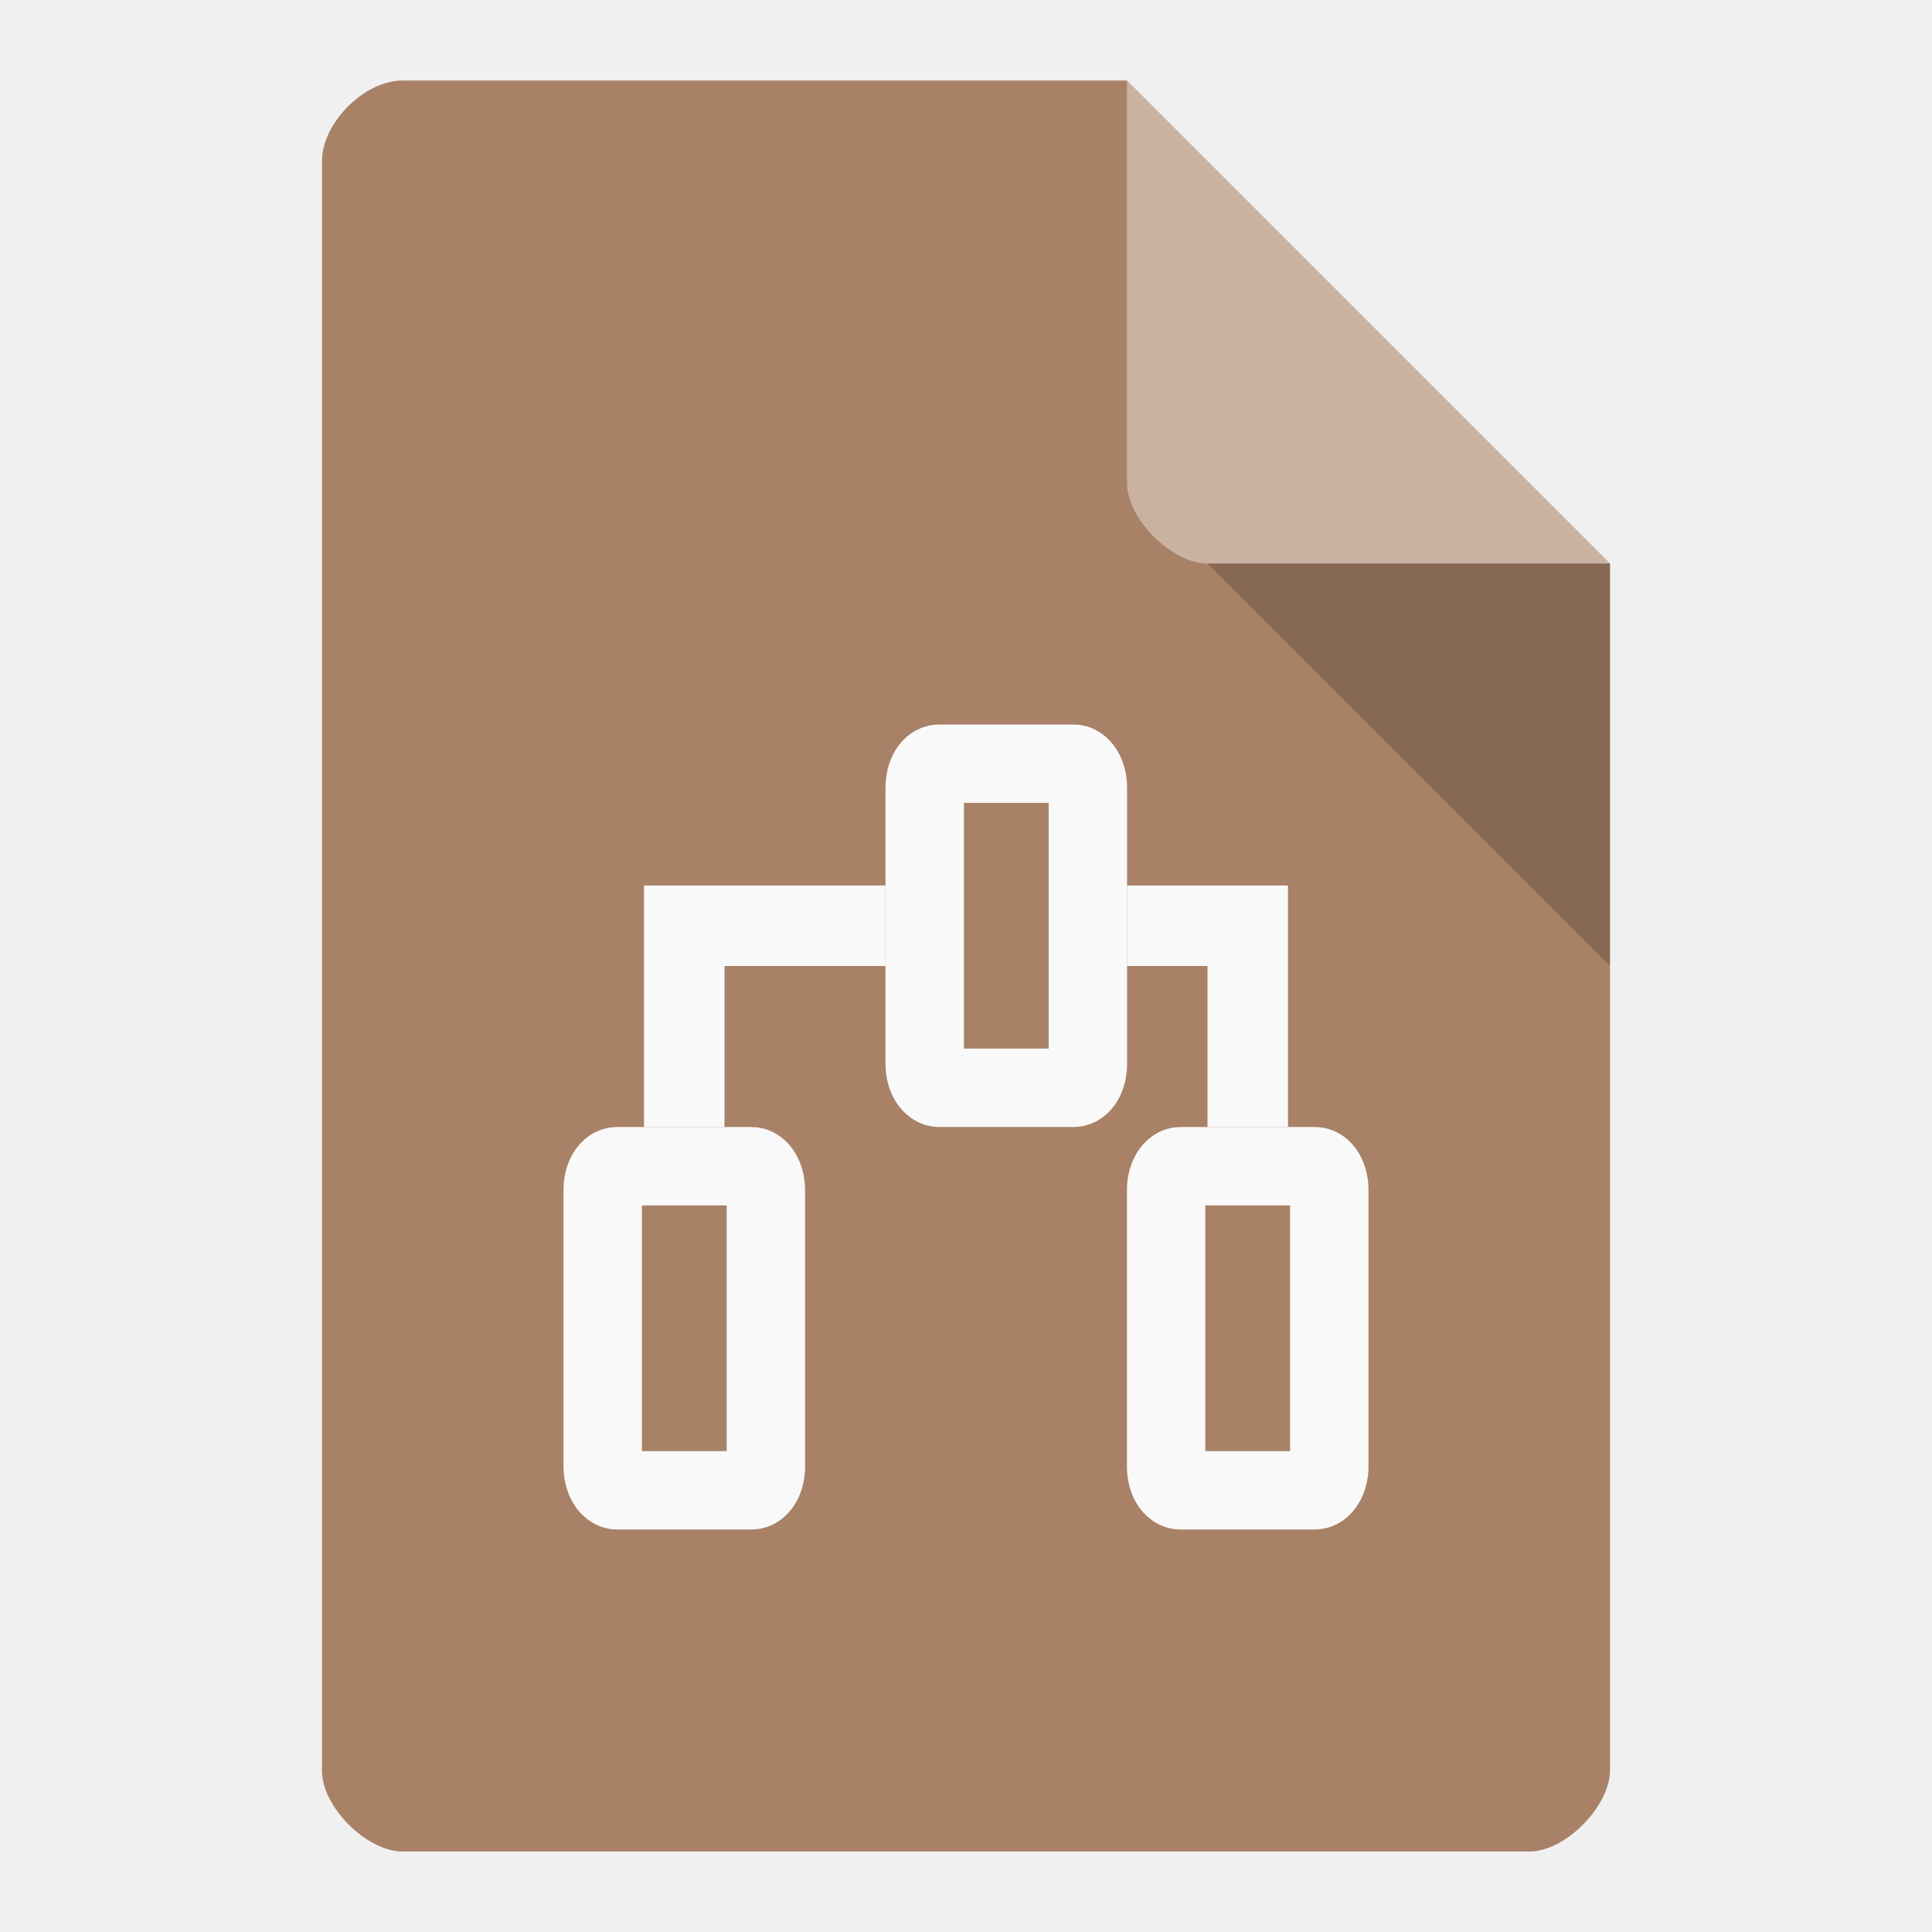
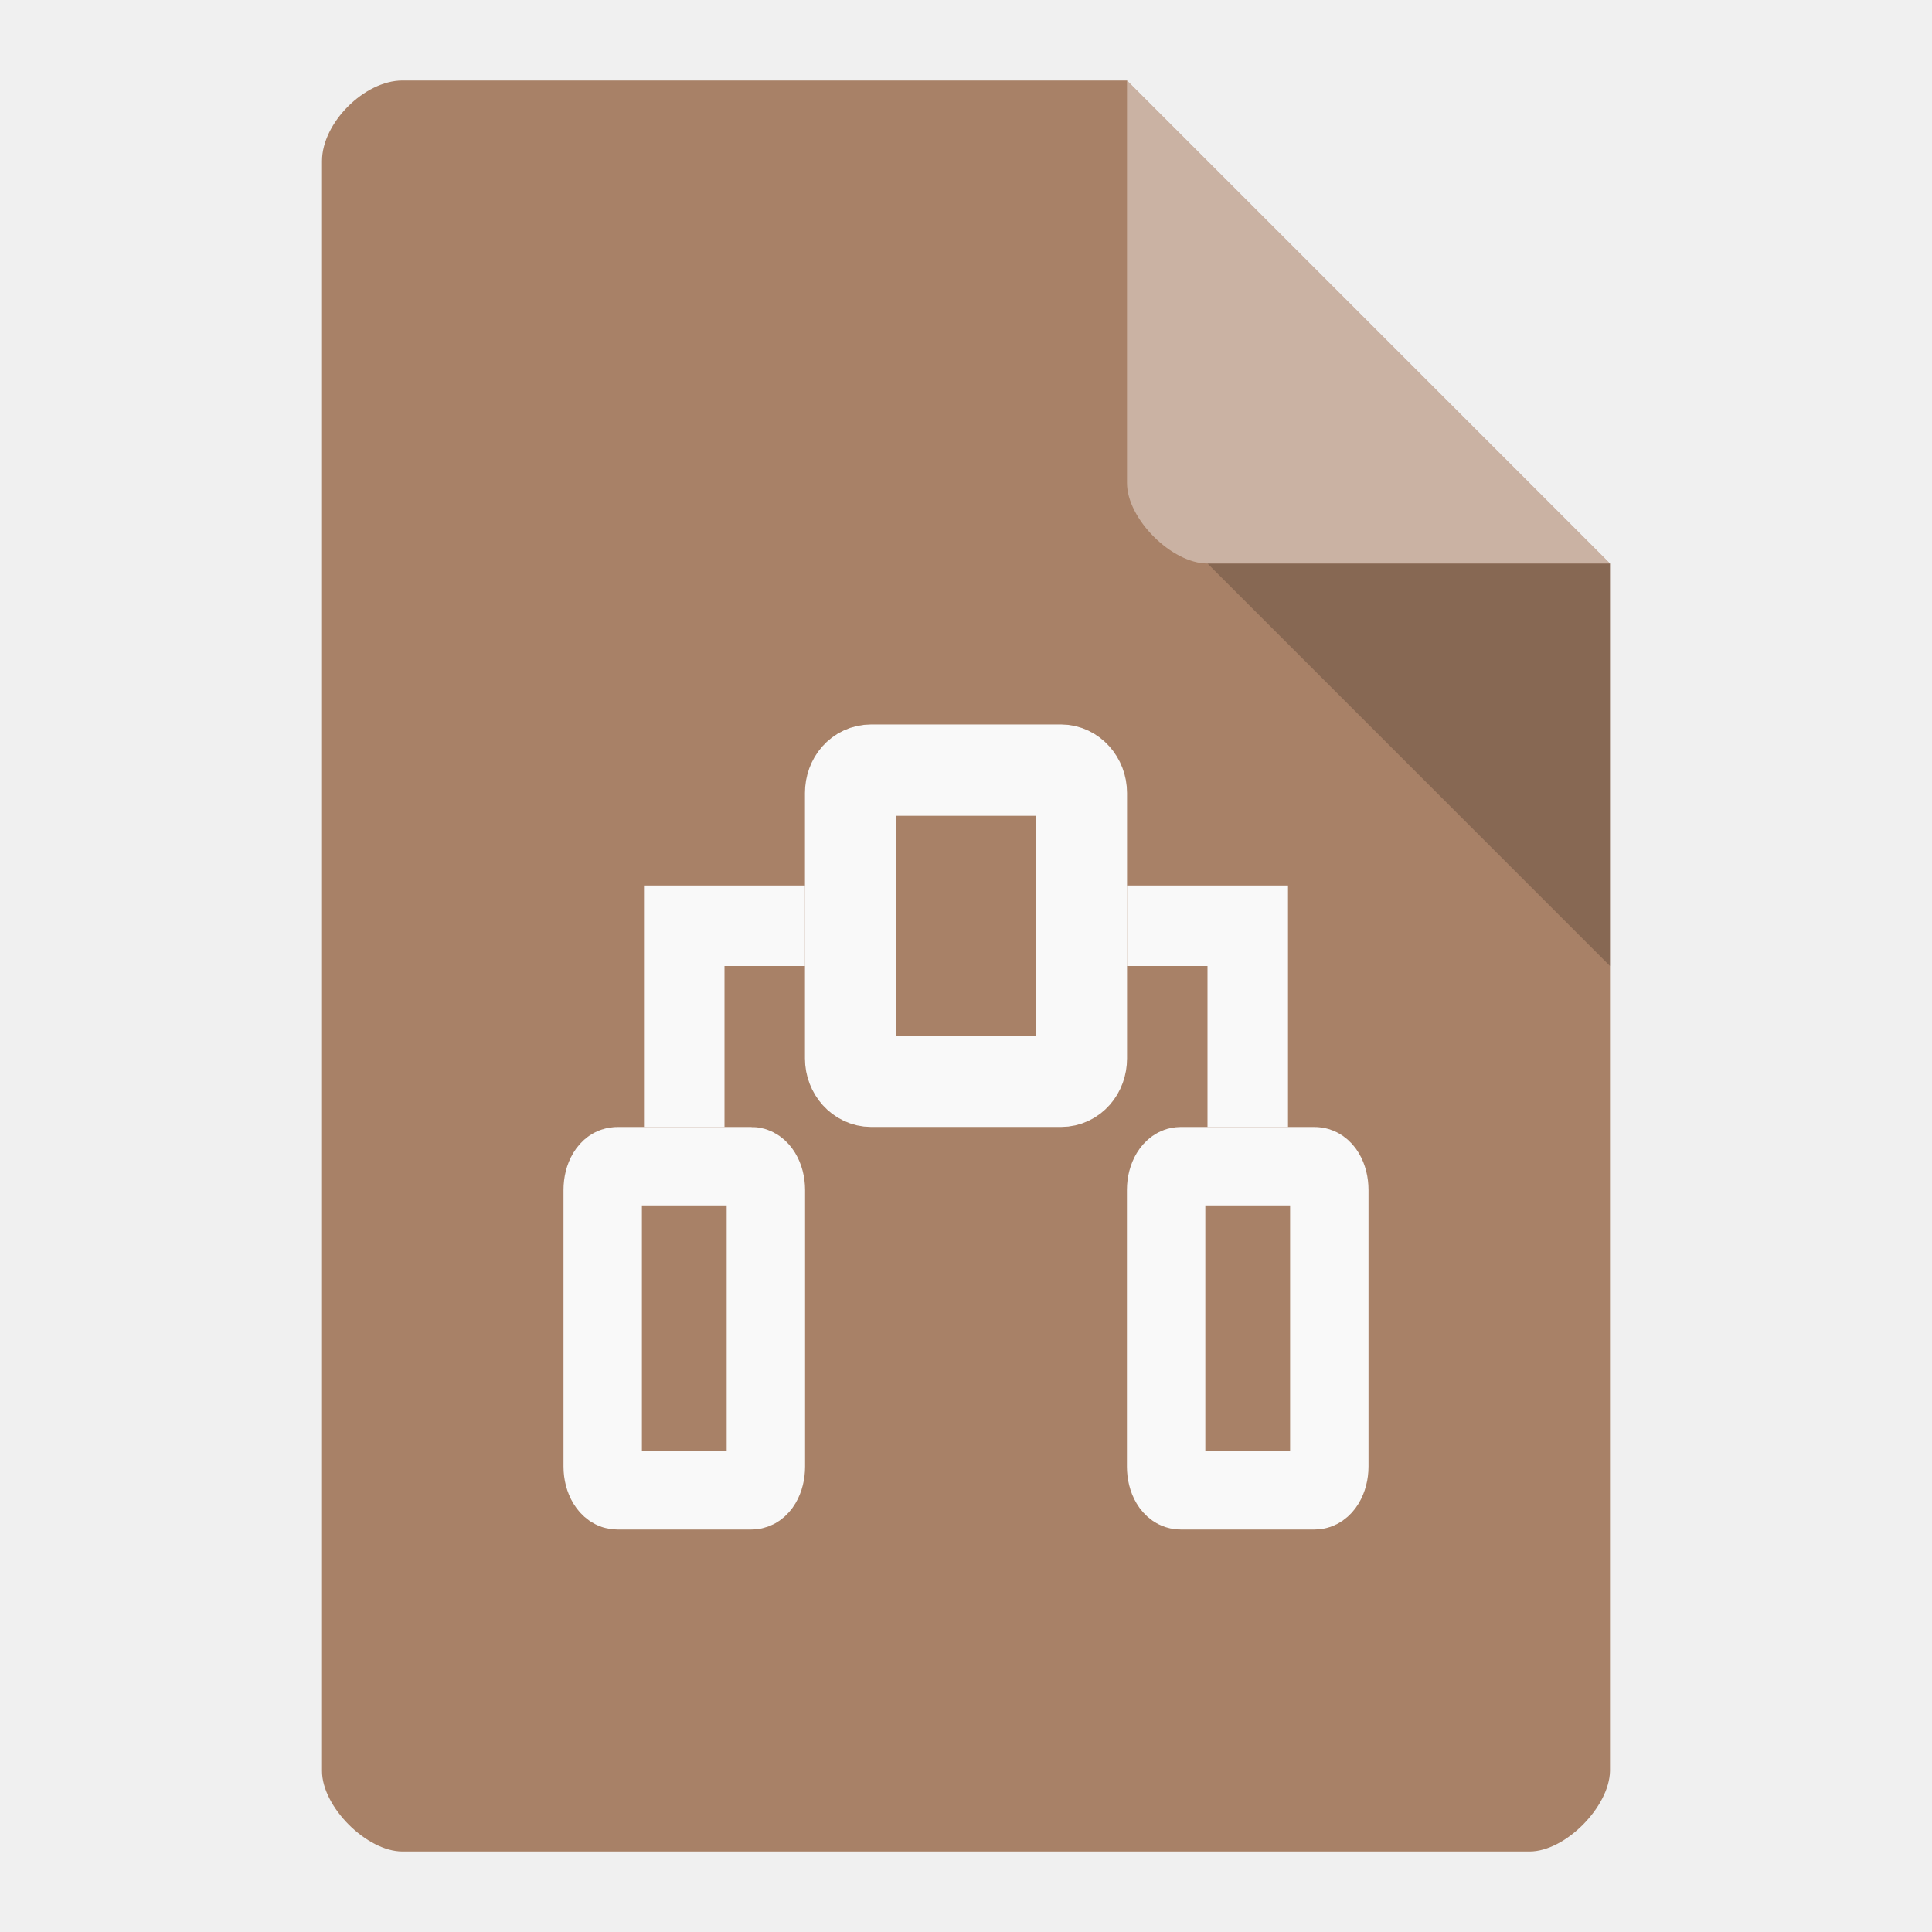
<svg xmlns="http://www.w3.org/2000/svg" width="24" height="24" viewBox="0 0 24 24" id="svg2" version="1.1">
  <defs id="defs14">
    <clipPath id="clipPath-258929573">
      <g transform="translate(0,-1004.362)" id="g17">
        <path d="m -24,13 c 0,1.105 -0.672,2 -1.5,2 -0.828,0 -1.5,-0.895 -1.5,-2 0,-1.105 0.672,-2 1.5,-2 0.828,0 1.5,0.895 1.5,2 z" transform="matrix(15.33333,0,0,11.5,415,878.8622)" style="fill:#1890d0" id="path19" />
      </g>
    </clipPath>
  </defs>
-   <path style="fill:#a88167;fill-opacity:1" d="M 5,1 C 4.527,1 4,1.527 4,2 l 0,20 c 0,0.445 0.555,1 1,1 l 14,0 c 0.445,0 0.992,-0.555 1,-1 L 20,7 14,1 z" id="path4-7" />
-   <path style="fill:#000000;fill-opacity:0.196" d="M 15,7 20,12 20,7 z" id="path6" />
-   <path style="fill:#ffffff;fill-opacity:0.392" d="m 14,1 6,6 -5,0 c -0.445,0 -1,-0.555 -1,-1 z" id="path8" />
-   <path id="path73" style="fill:#f9f9f9;fill-opacity:1;fill-rule:nonzero;stroke:none" d="m 8,11 0,3 1,0 0,-2 2,0 0,-1" />
-   <path id="path59-2-4" style="fill:none;fill-opacity:1;fill-rule:nonzero;stroke:#f9f9f9;stroke-width:0.974;stroke-linecap:butt;stroke-linejoin:miter;stroke-miterlimit:4;stroke-dasharray:none;stroke-opacity:1" d="m 11.487,9.783 0,3.434 c 0,0.163 0.082,0.296 0.181,0.296 l 1.667,0 c 0.102,0 0.179,-0.133 0.179,-0.296 l 0,-3.434 c 0,-0.163 -0.082,-0.296 -0.179,-0.296 l -1.667,0 c -0.104,0 -0.181,0.133 -0.181,0.296 m 0,0" />
+   <path style="fill:#a88167;fill-opacity:1" d="M 5,1 C 4.527,1 4,1.527 4,2 l 0,20 c 0,0.445 0.555,1 1,1 l 14,0 c 0.445,0 0.992,-0.555 1,-1 L 20,7 14,1 Z" id="path4-7" />
+   <path style="fill:#000000;fill-opacity:0.196" d="m 15,7 5,5 0,-5 z" id="path6" />
+   <path style="fill:#ffffff;fill-opacity:0.392" d="m 14,1 6,6 -5,0 C 14.555,7 14,6.445 14,6 Z" id="path8" />
+   <path id="path73" style="fill:#f9f9f9;fill-opacity:1;fill-rule:nonzero;stroke:none" d="m 8,11 0,3 1,0 0,-2 1,0 0,-1" />
+   <path id="path59-2-4" style="fill:none;fill-opacity:1;fill-rule:nonzero;stroke:#f9f9f9;stroke-width:1.135;stroke-linecap:butt;stroke-linejoin:miter;stroke-miterlimit:4;stroke-dasharray:none;stroke-opacity:1" d="m 10.567,9.851 0,3.297 c 0,0.157 0.116,0.284 0.255,0.284 l 2.358,0 c 0.145,0 0.253,-0.127 0.253,-0.284 l 0,-3.297 c 0,-0.157 -0.116,-0.284 -0.253,-0.284 l -2.358,0 c -0.148,0 -0.255,0.127 -0.255,0.284 m 0,0" />
  <path id="path59-2-9" style="fill:none;fill-opacity:1;fill-rule:nonzero;stroke:#f9f9f9;stroke-width:0.974;stroke-linecap:butt;stroke-linejoin:miter;stroke-miterlimit:4;stroke-dasharray:none;stroke-opacity:1" d="m 7.487,14.783 0,3.434 c 0,0.163 0.082,0.296 0.181,0.296 l 1.667,0 c 0.102,0 0.179,-0.133 0.179,-0.296 l 0,-3.434 c 0,-0.163 -0.082,-0.296 -0.179,-0.296 l -1.667,0 c -0.104,0 -0.181,0.133 -0.181,0.296 m 0,0" />
  <path id="path73-0" style="fill:#f9f9f9;fill-opacity:1;fill-rule:nonzero;stroke:none" d="m 16,11 0,3 -1,0 0,-2 -1,0 0,-1" />
  <path id="path59-2-9-0" style="fill:none;fill-opacity:1;fill-rule:nonzero;stroke:#f9f9f9;stroke-width:0.974;stroke-linecap:butt;stroke-linejoin:miter;stroke-miterlimit:4;stroke-dasharray:none;stroke-opacity:1" d="m 16.513,14.783 0,3.434 c 0,0.163 -0.082,0.296 -0.181,0.296 l -1.667,0 c -0.102,0 -0.179,-0.133 -0.179,-0.296 l 0,-3.434 c 0,-0.163 0.082,-0.296 0.179,-0.296 l 1.667,0 c 0.104,0 0.181,0.133 0.181,0.296 m 0,0" />
</svg>
